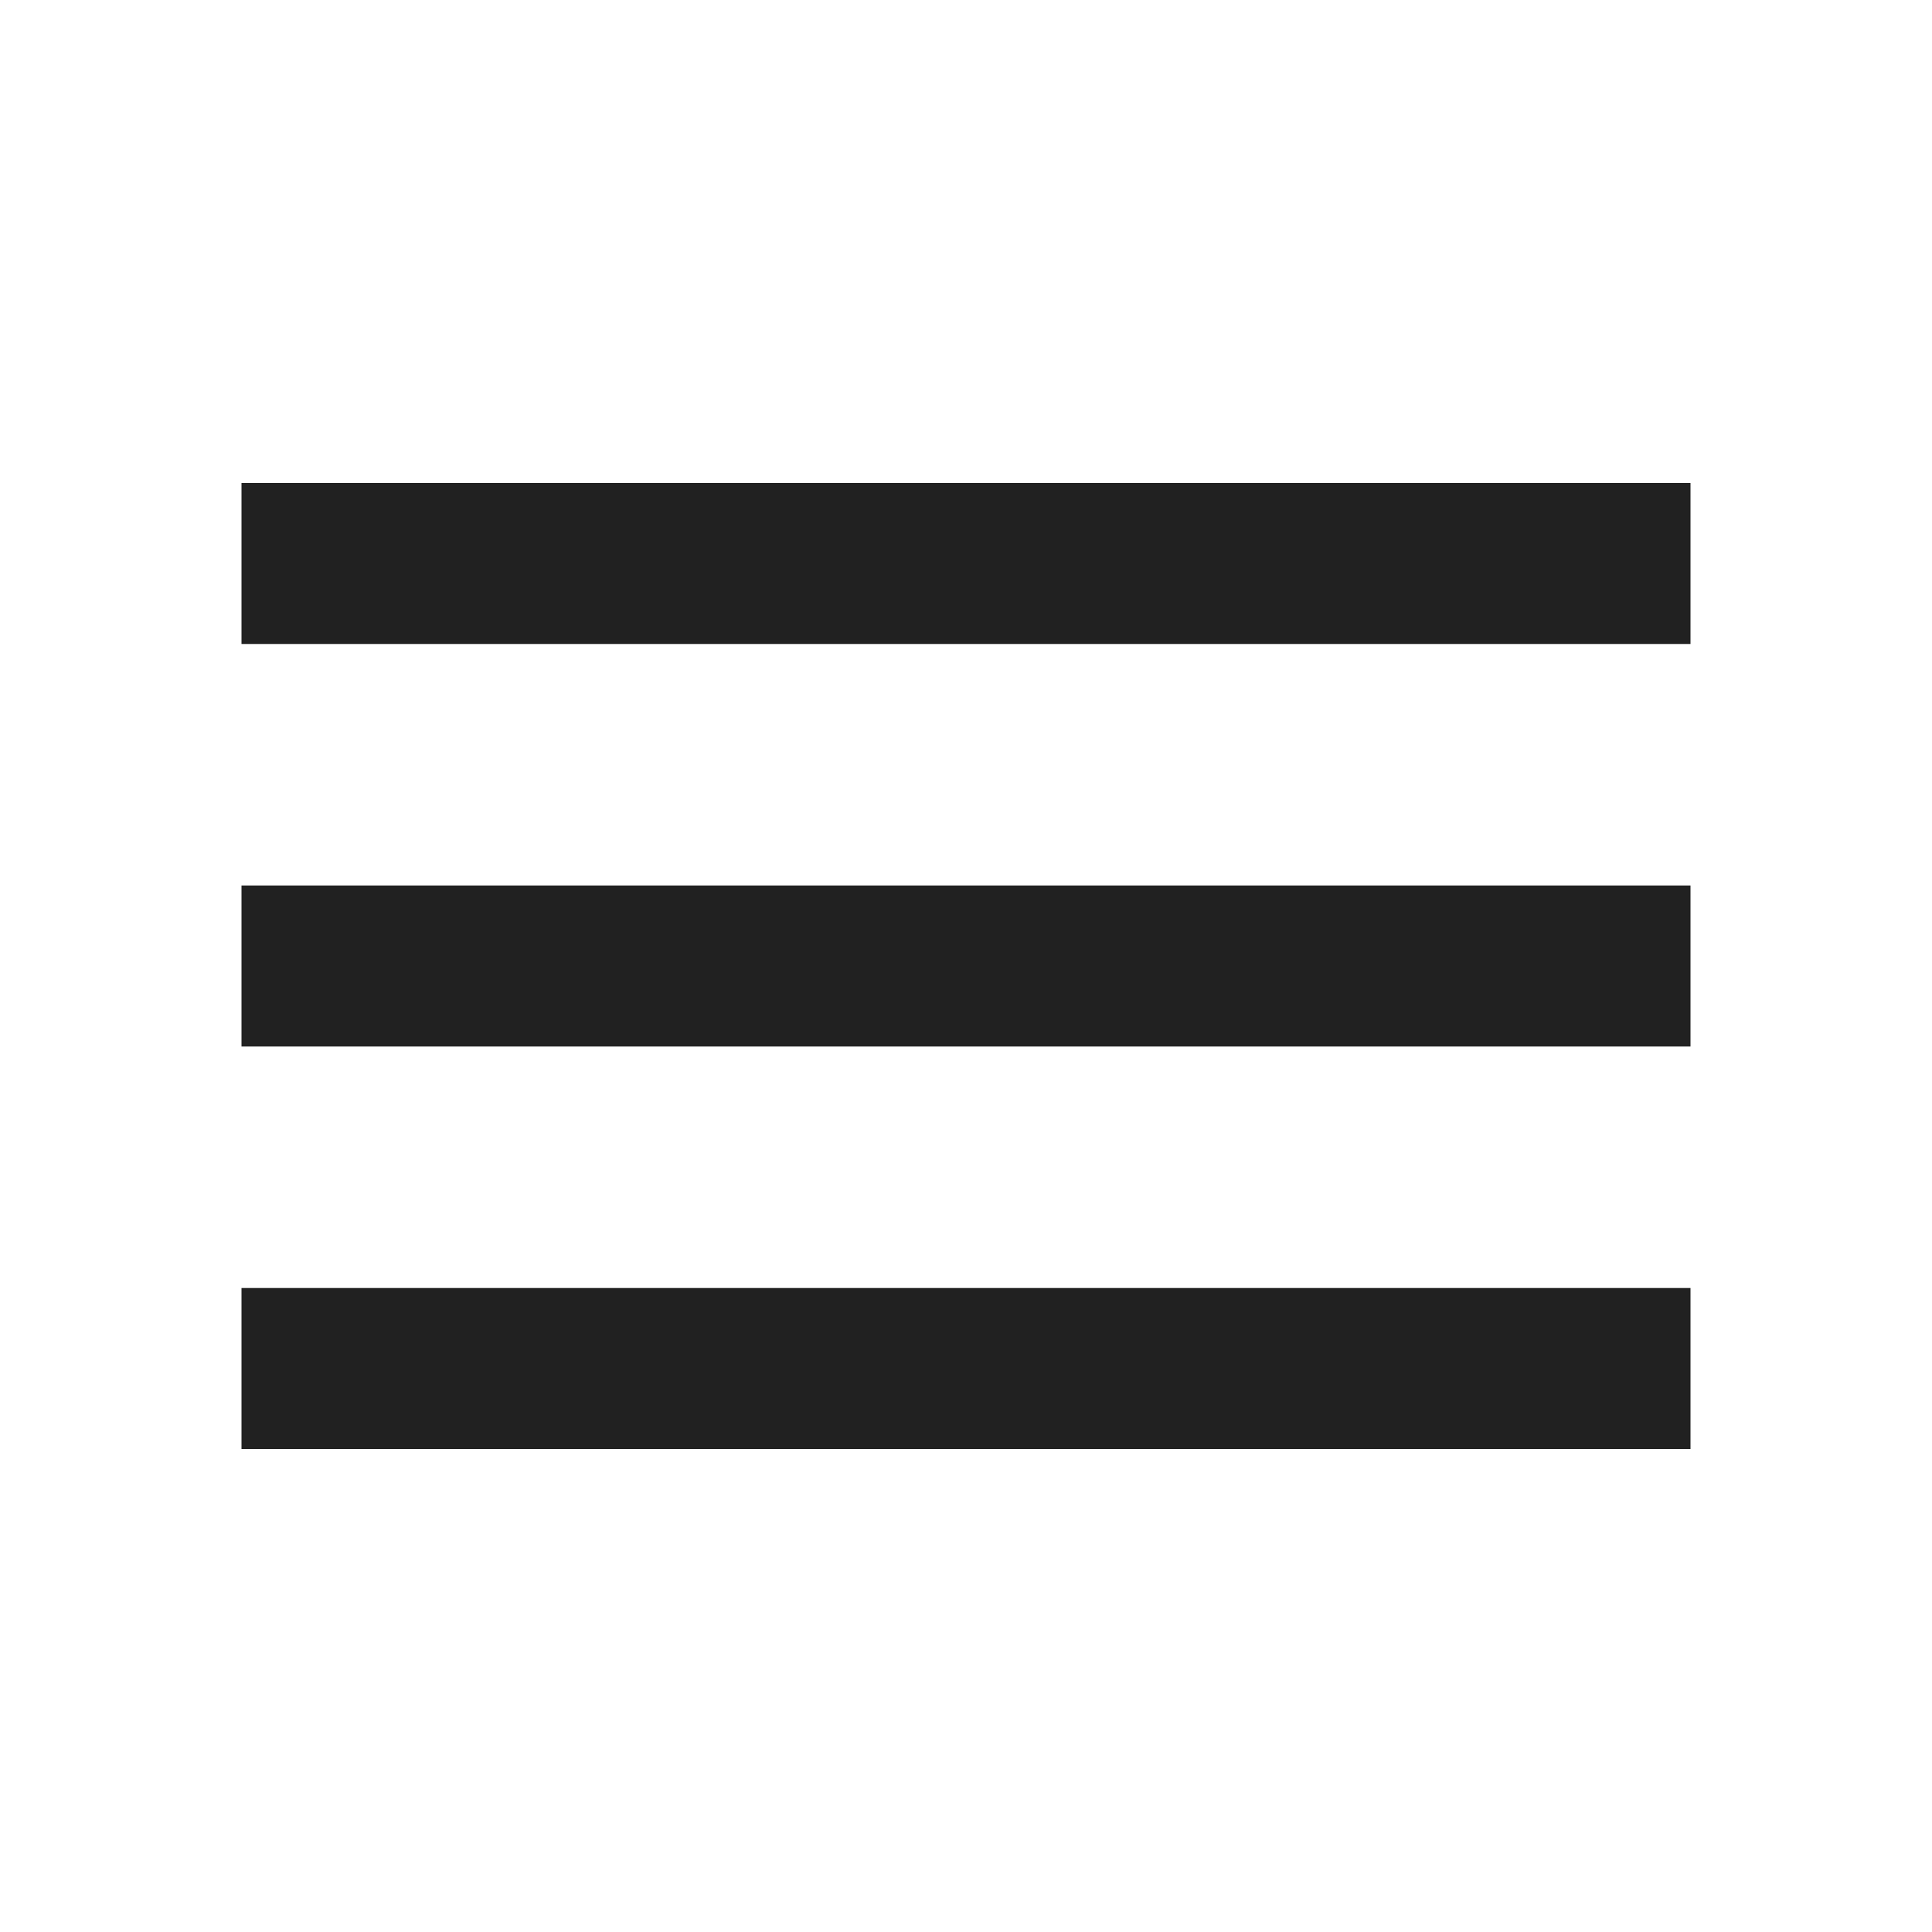
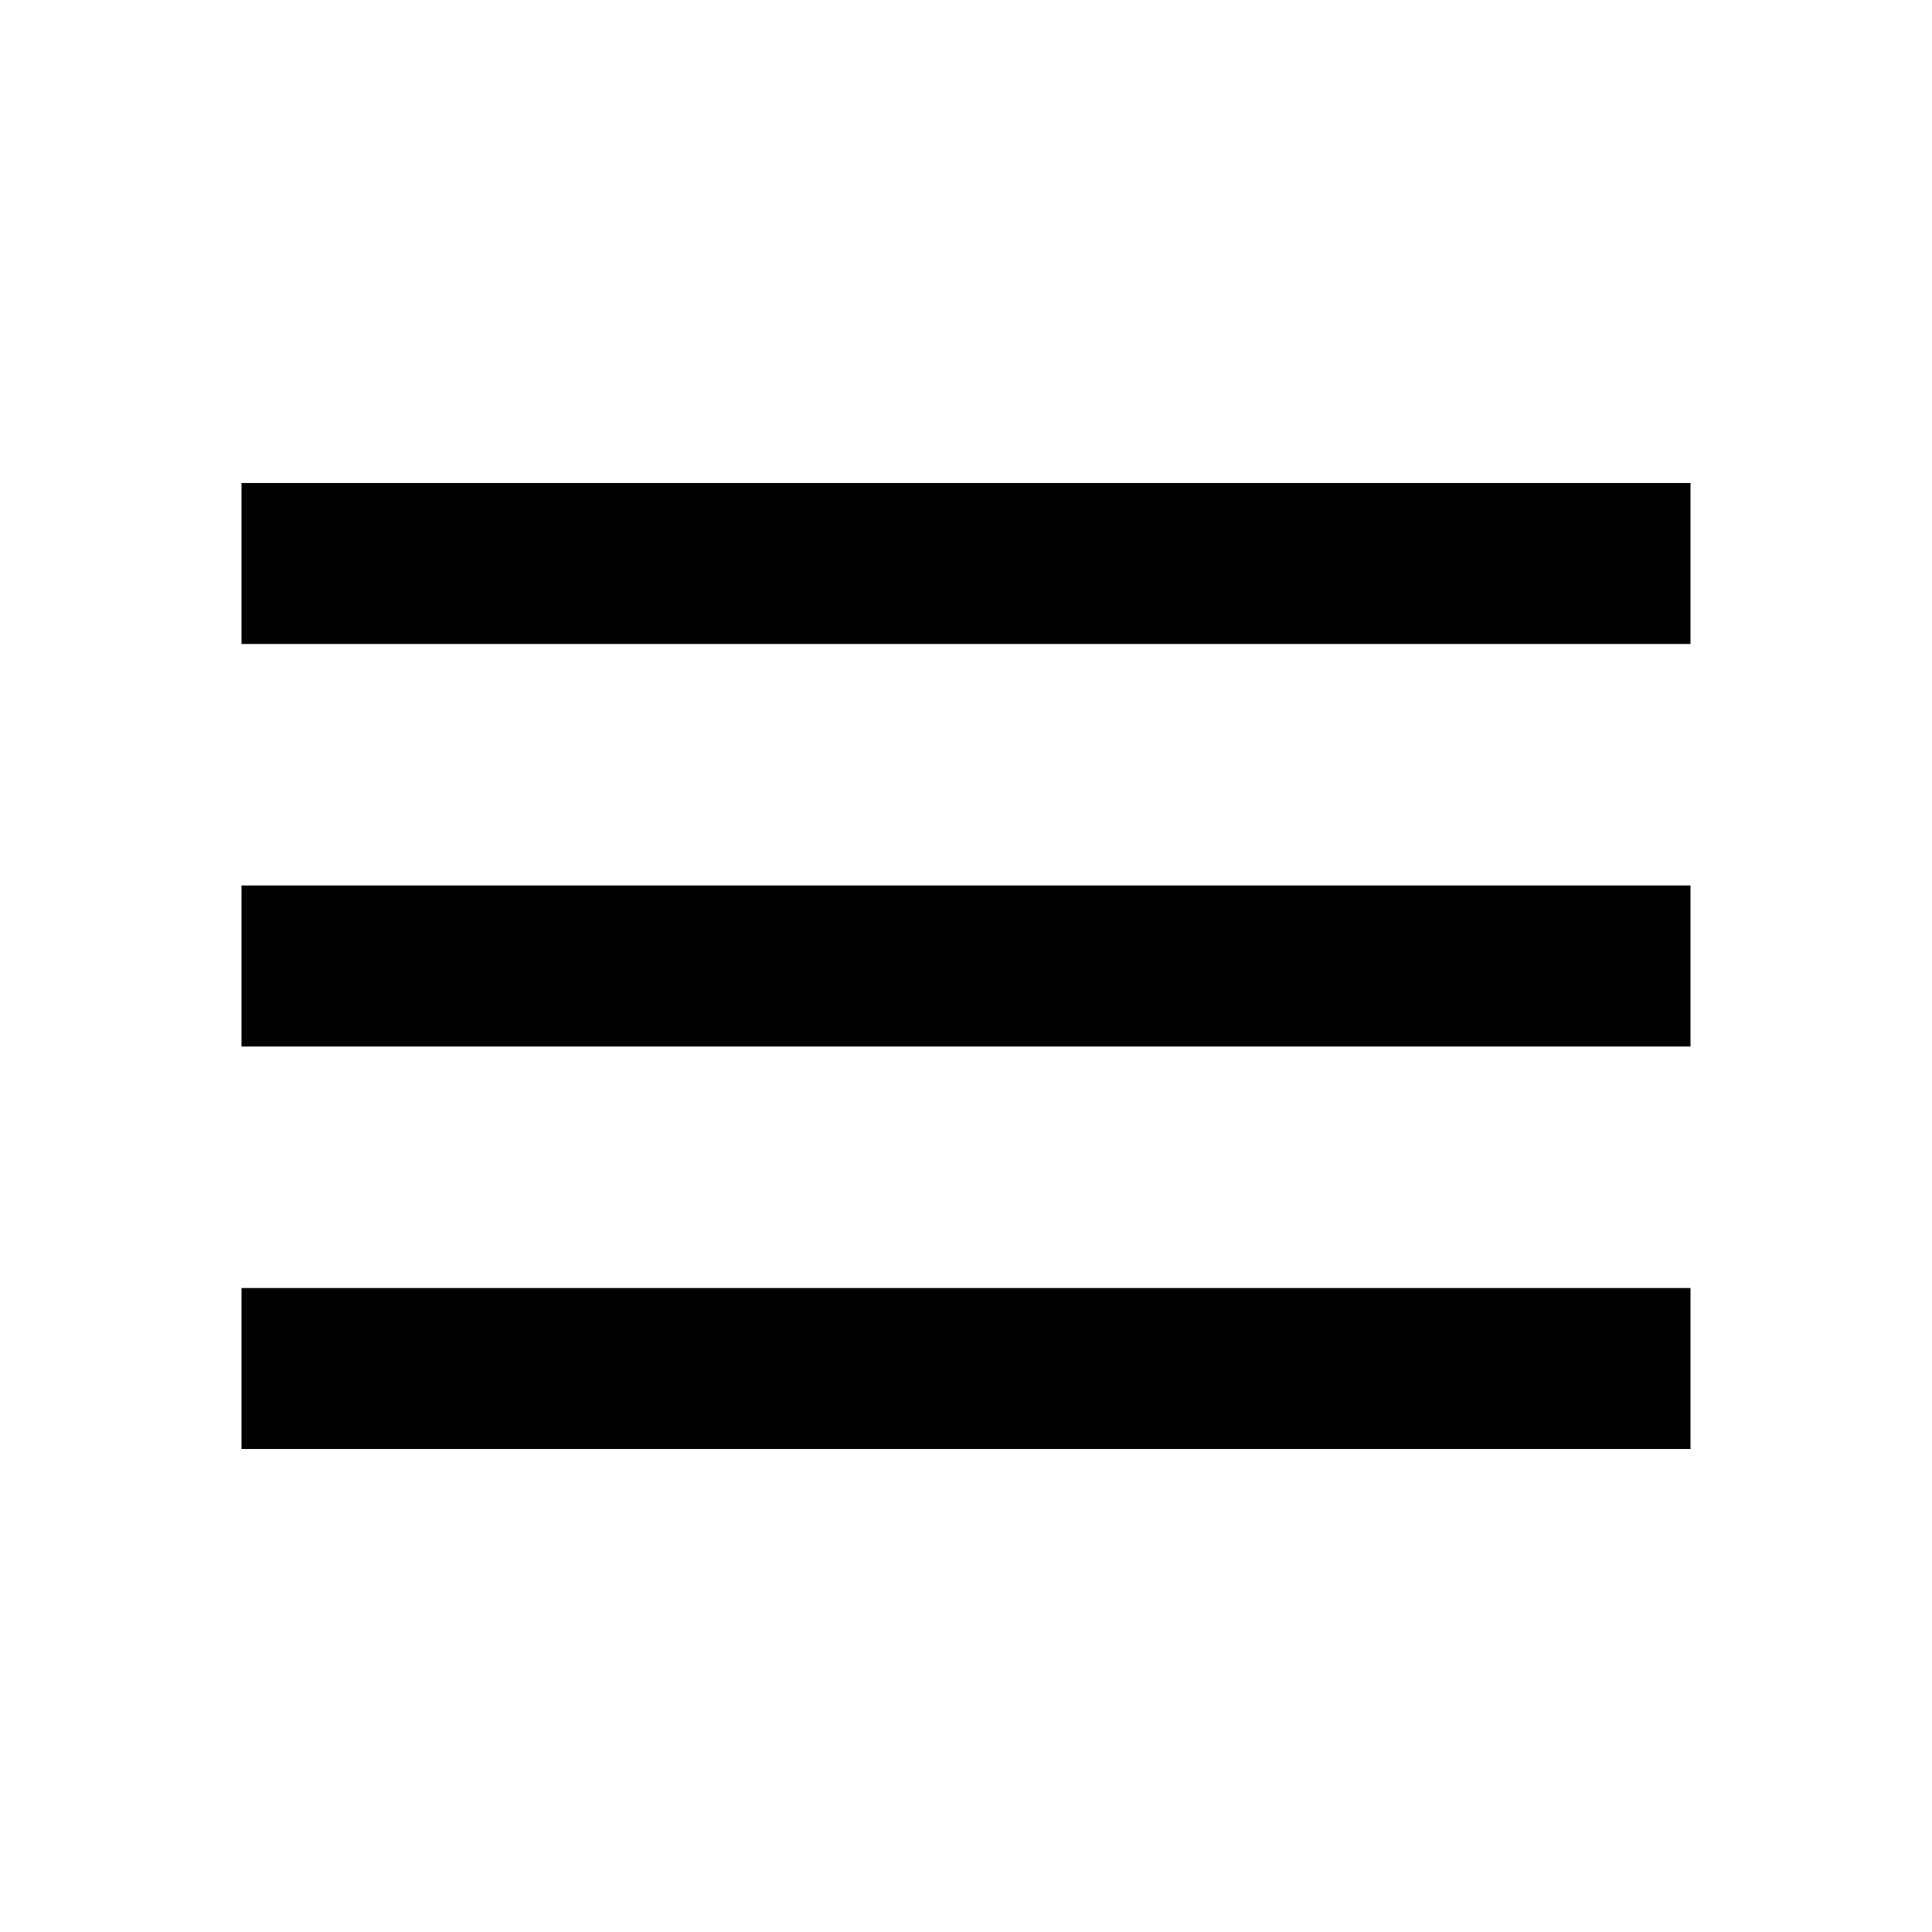
- <svg xmlns="http://www.w3.org/2000/svg" width="40" height="40" viewBox="-5 -10 40 40" fill="none">
-   <path fill="#212121" d="M0 20h30v-3.333H0V20Zm0-8.333h30V8.333H0v3.334ZM0 0v3.333h30V0H0Z" />
+ <svg xmlns="http://www.w3.org/2000/svg" width="40" height="40" viewBox="-5 -10 40 40">
+   <path d="M0 20h30v-3.333H0V20Zm0-8.333h30V8.333H0v3.334ZM0 0v3.333h30V0H0Z" />
</svg>
